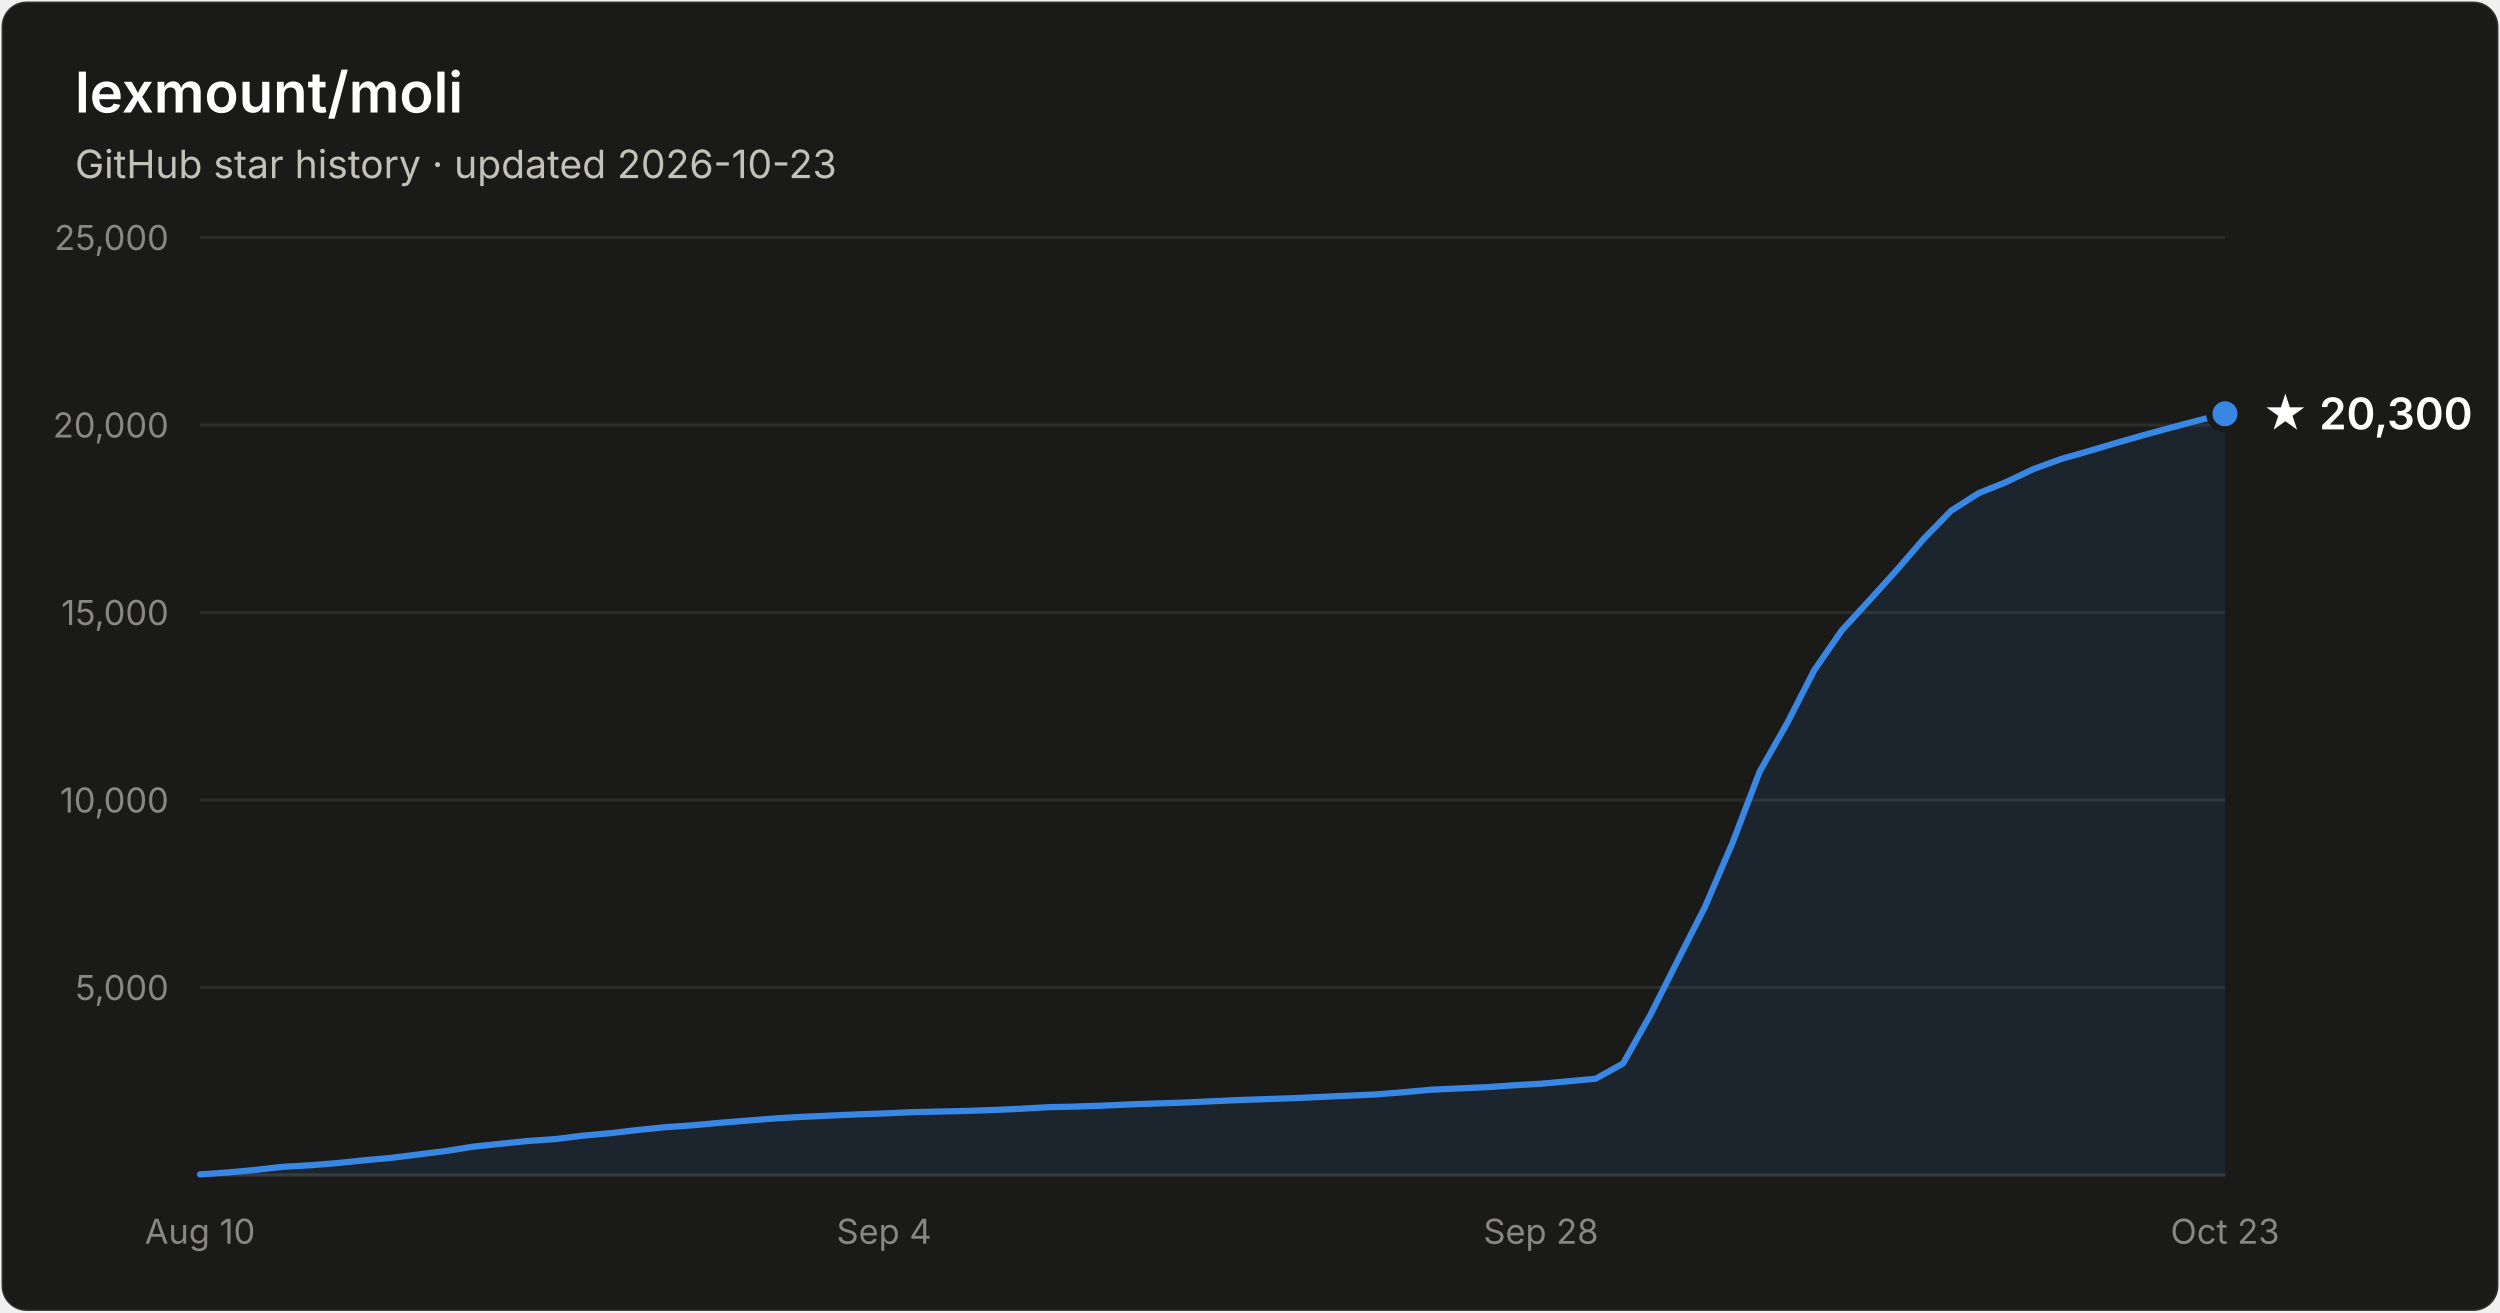
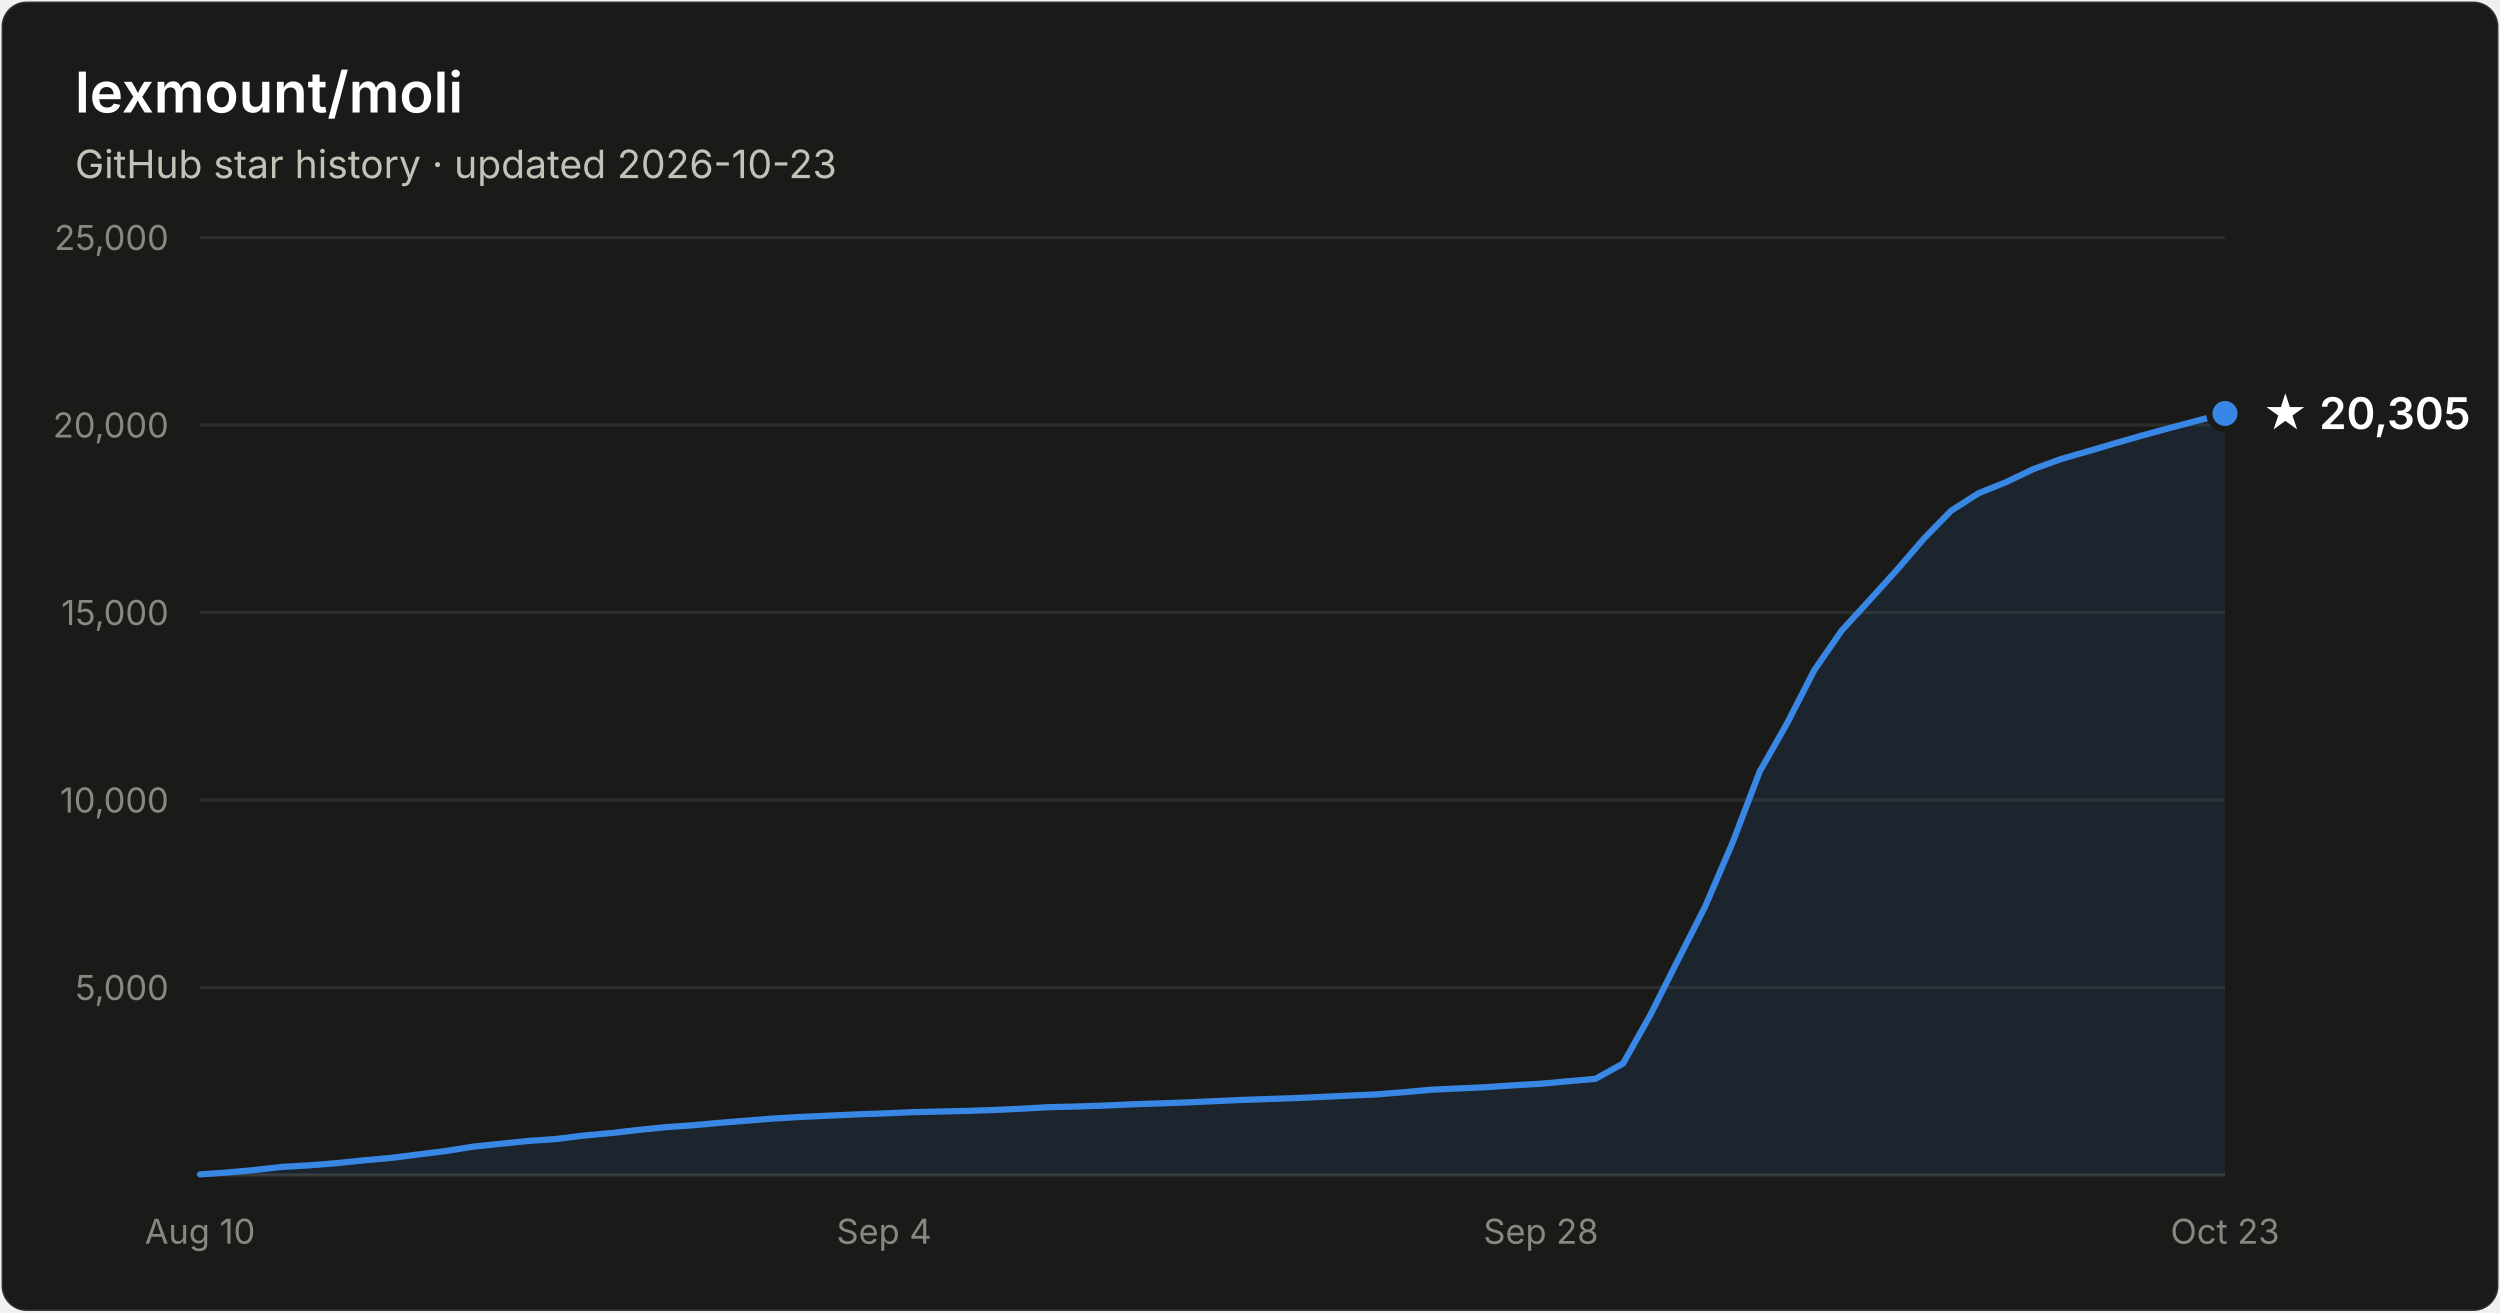
- <svg xmlns="http://www.w3.org/2000/svg" width="800" height="420" viewBox="0 0 800 420" font-family="system-ui, -apple-system, Segoe UI, sans-serif" role="img" aria-label="Star history of lexmount/moli: 20,300 stars as of 2026-10-23">
+ <svg xmlns="http://www.w3.org/2000/svg" width="800" height="420" viewBox="0 0 800 420" font-family="system-ui, -apple-system, Segoe UI, sans-serif" role="img" aria-label="Star history of lexmount/moli: 20,305 stars as of 2026-10-23">
  <rect x="0.5" y="0.5" width="799" height="419" rx="8" fill="#1a1a19" stroke="rgba(255,255,255,0.10)" />
  <text x="24" y="36" fill="#ffffff" font-size="18" font-weight="600">lexmount/moli</text>
  <text x="24" y="57" fill="#c3c2b7" font-size="12.5">GitHub star history · updated 2026-10-23</text>
  <line x1="64" y1="316.0" x2="712" y2="316.0" stroke="#2c2c2a" stroke-width="1" />
  <text x="54" y="320.0" text-anchor="end" fill="#898781" font-size="11" style="font-variant-numeric:tabular-nums">5,000</text>
  <line x1="64" y1="256.0" x2="712" y2="256.0" stroke="#2c2c2a" stroke-width="1" />
  <text x="54" y="260.0" text-anchor="end" fill="#898781" font-size="11" style="font-variant-numeric:tabular-nums">10,000</text>
  <line x1="64" y1="196.0" x2="712" y2="196.0" stroke="#2c2c2a" stroke-width="1" />
  <text x="54" y="200.0" text-anchor="end" fill="#898781" font-size="11" style="font-variant-numeric:tabular-nums">15,000</text>
  <line x1="64" y1="136.0" x2="712" y2="136.0" stroke="#2c2c2a" stroke-width="1" />
  <text x="54" y="140.0" text-anchor="end" fill="#898781" font-size="11" style="font-variant-numeric:tabular-nums">20,000</text>
  <line x1="64" y1="76.0" x2="712" y2="76.0" stroke="#2c2c2a" stroke-width="1" />
  <text x="54" y="80.0" text-anchor="end" fill="#898781" font-size="11" style="font-variant-numeric:tabular-nums">25,000</text>
  <line x1="64" y1="376" x2="712" y2="376" stroke="#383835" stroke-width="1" />
  <text x="64.0" y="398" text-anchor="middle" fill="#898781" font-size="11" style="font-variant-numeric:tabular-nums">Aug 10</text>
  <text x="282.9" y="398" text-anchor="middle" fill="#898781" font-size="11" style="font-variant-numeric:tabular-nums">Sep 4</text>
  <text x="493.1" y="398" text-anchor="middle" fill="#898781" font-size="11" style="font-variant-numeric:tabular-nums">Sep 28</text>
  <text x="712.0" y="398" text-anchor="middle" fill="#898781" font-size="11" style="font-variant-numeric:tabular-nums">Oct 23</text>
-   <path d="M64.0 375.8 L72.8 375.2 L81.5 374.4 L90.3 373.4 L99.0 372.9 L107.8 372.2 L116.5 371.3 L125.3 370.5 L134.1 369.4 L142.8 368.3 L151.6 366.9 L160.3 366.0 L169.1 365.1 L177.8 364.5 L186.6 363.4 L195.4 362.6 L204.1 361.6 L212.9 360.7 L221.6 360.1 L230.4 359.3 L239.1 358.6 L247.9 357.9 L256.6 357.4 L265.4 357.0 L274.2 356.6 L282.9 356.3 L291.7 355.9 L300.4 355.7 L309.2 355.5 L317.9 355.2 L326.7 354.8 L335.5 354.3 L344.2 354.1 L353.0 353.8 L361.7 353.4 L370.5 353.1 L379.2 352.8 L388.0 352.4 L396.8 352.0 L405.5 351.7 L414.3 351.4 L423.0 351.0 L431.8 350.6 L440.5 350.2 L449.3 349.5 L458.1 348.7 L466.8 348.3 L475.6 347.9 L484.3 347.3 L493.1 346.8 L501.8 346.0 L510.6 345.2 L519.4 340.3 L528.1 324.8 L536.9 307.3 L545.6 290.2 L554.4 269.7 L563.1 246.9 L571.9 231.4 L580.6 214.4 L589.4 201.7 L598.2 192.1 L606.9 182.5 L615.7 172.3 L624.4 163.4 L633.2 157.8 L641.9 154.3 L650.7 150.1 L659.5 146.9 L668.2 144.4 L677.0 141.8 L685.7 139.3 L694.5 136.9 L703.2 134.6 L712.0 132.4 L712.0 376 L64.0 376 Z" fill="#3987e5" fill-opacity="0.1" />
-   <path d="M64.0 375.8 L72.8 375.2 L81.5 374.4 L90.3 373.4 L99.0 372.9 L107.8 372.2 L116.5 371.3 L125.3 370.5 L134.1 369.4 L142.8 368.3 L151.6 366.9 L160.3 366.0 L169.1 365.1 L177.8 364.5 L186.6 363.4 L195.4 362.6 L204.1 361.6 L212.9 360.7 L221.6 360.1 L230.4 359.3 L239.1 358.6 L247.9 357.9 L256.6 357.4 L265.4 357.0 L274.2 356.6 L282.9 356.3 L291.7 355.9 L300.4 355.7 L309.2 355.5 L317.9 355.2 L326.7 354.8 L335.5 354.3 L344.2 354.1 L353.0 353.8 L361.7 353.4 L370.5 353.1 L379.2 352.8 L388.0 352.4 L396.8 352.0 L405.5 351.7 L414.3 351.4 L423.0 351.0 L431.8 350.6 L440.5 350.2 L449.3 349.5 L458.1 348.7 L466.8 348.3 L475.6 347.9 L484.3 347.3 L493.1 346.8 L501.8 346.0 L510.6 345.2 L519.4 340.3 L528.1 324.8 L536.9 307.3 L545.6 290.2 L554.4 269.7 L563.1 246.9 L571.9 231.4 L580.6 214.4 L589.4 201.7 L598.2 192.1 L606.9 182.5 L615.7 172.3 L624.4 163.4 L633.2 157.8 L641.9 154.3 L650.7 150.1 L659.5 146.9 L668.2 144.4 L677.0 141.8 L685.7 139.3 L694.5 136.9 L703.2 134.6 L712.0 132.4" fill="none" stroke="#3987e5" stroke-width="2" stroke-linejoin="round" stroke-linecap="round" />
-   <circle cx="712.0" cy="132.4" r="5" fill="#3987e5" stroke="#1a1a19" stroke-width="2" />
-   <text x="724.0" y="137.4" fill="#ffffff" font-size="14" font-weight="600">★ 20,300</text>
+   <path d="M64.0 375.8 L72.8 375.2 L81.5 374.4 L90.3 373.4 L99.0 372.9 L107.8 372.2 L116.5 371.3 L125.3 370.5 L134.1 369.4 L142.8 368.3 L151.6 366.9 L160.3 366.0 L169.1 365.1 L177.8 364.5 L186.6 363.4 L195.4 362.6 L204.1 361.6 L212.9 360.7 L221.6 360.1 L230.4 359.3 L239.1 358.6 L247.9 357.9 L256.6 357.4 L265.4 357.0 L274.2 356.6 L282.9 356.3 L291.7 355.9 L300.4 355.7 L309.2 355.5 L317.9 355.2 L326.7 354.8 L335.5 354.3 L344.2 354.1 L353.0 353.8 L361.7 353.4 L370.5 353.1 L379.2 352.8 L388.0 352.4 L396.8 352.0 L405.5 351.7 L414.3 351.4 L423.0 351.0 L431.8 350.6 L440.5 350.2 L449.3 349.5 L458.1 348.7 L466.8 348.3 L475.6 347.9 L484.3 347.3 L493.1 346.8 L501.8 346.0 L510.6 345.2 L519.4 340.3 L528.1 324.8 L536.9 307.3 L545.6 290.2 L554.4 269.7 L563.1 246.9 L571.9 231.4 L580.6 214.4 L589.4 201.7 L598.2 192.1 L606.9 182.5 L615.7 172.3 L624.4 163.4 L633.2 157.8 L641.9 154.3 L650.7 150.1 L659.5 146.9 L668.2 144.4 L677.0 141.8 L685.7 139.3 L694.5 136.9 L703.2 134.6 L712.0 132.3 L712.0 376 L64.0 376 Z" fill="#3987e5" fill-opacity="0.1" />
+   <path d="M64.0 375.8 L72.8 375.2 L81.5 374.4 L90.3 373.4 L99.0 372.9 L107.8 372.2 L116.5 371.3 L125.3 370.5 L134.1 369.4 L142.8 368.3 L151.6 366.9 L160.3 366.0 L169.1 365.1 L177.8 364.5 L186.6 363.4 L195.4 362.6 L204.1 361.6 L212.9 360.7 L221.6 360.1 L230.4 359.3 L239.1 358.6 L247.9 357.9 L256.6 357.4 L265.4 357.0 L274.2 356.6 L282.9 356.3 L291.7 355.9 L300.4 355.7 L309.2 355.5 L317.9 355.2 L326.7 354.8 L335.5 354.3 L344.2 354.1 L353.0 353.8 L361.7 353.4 L370.5 353.1 L379.2 352.8 L388.0 352.4 L396.8 352.0 L405.5 351.7 L414.3 351.4 L423.0 351.0 L431.8 350.6 L440.5 350.2 L449.3 349.5 L458.1 348.7 L466.8 348.3 L475.6 347.9 L484.3 347.3 L493.1 346.8 L501.8 346.0 L510.6 345.2 L519.4 340.3 L528.1 324.8 L536.9 307.3 L545.6 290.2 L554.4 269.7 L563.1 246.9 L571.9 231.4 L580.6 214.4 L589.4 201.7 L598.2 192.1 L606.9 182.5 L615.7 172.3 L624.4 163.4 L633.2 157.8 L641.9 154.3 L650.7 150.1 L659.5 146.9 L668.2 144.4 L677.0 141.8 L685.7 139.3 L694.5 136.9 L703.2 134.6 L712.0 132.3" fill="none" stroke="#3987e5" stroke-width="2" stroke-linejoin="round" stroke-linecap="round" />
+   <circle cx="712.0" cy="132.3" r="5" fill="#3987e5" stroke="#1a1a19" stroke-width="2" />
+   <text x="724.0" y="137.3" fill="#ffffff" font-size="14" font-weight="600">★ 20,305</text>
</svg>
